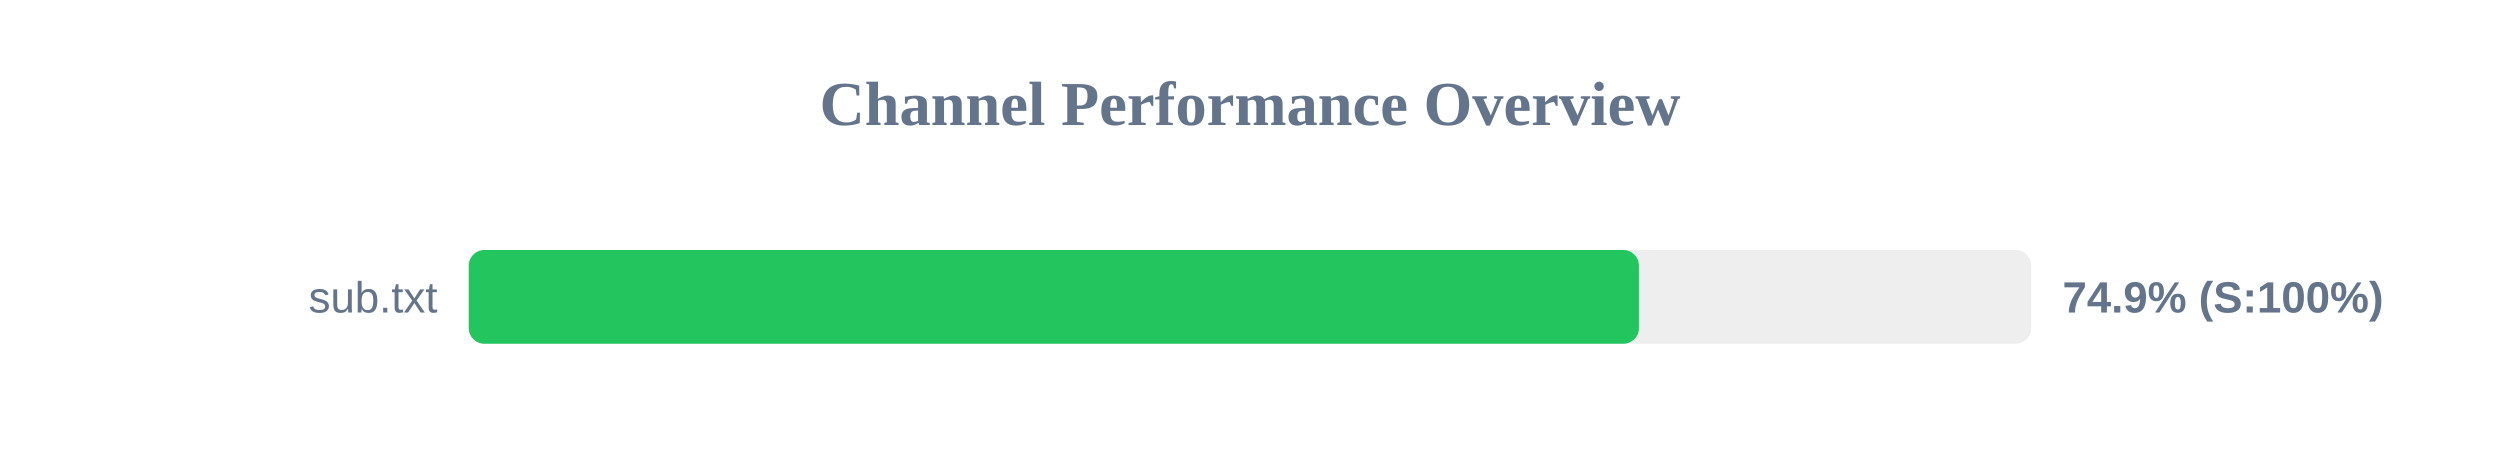
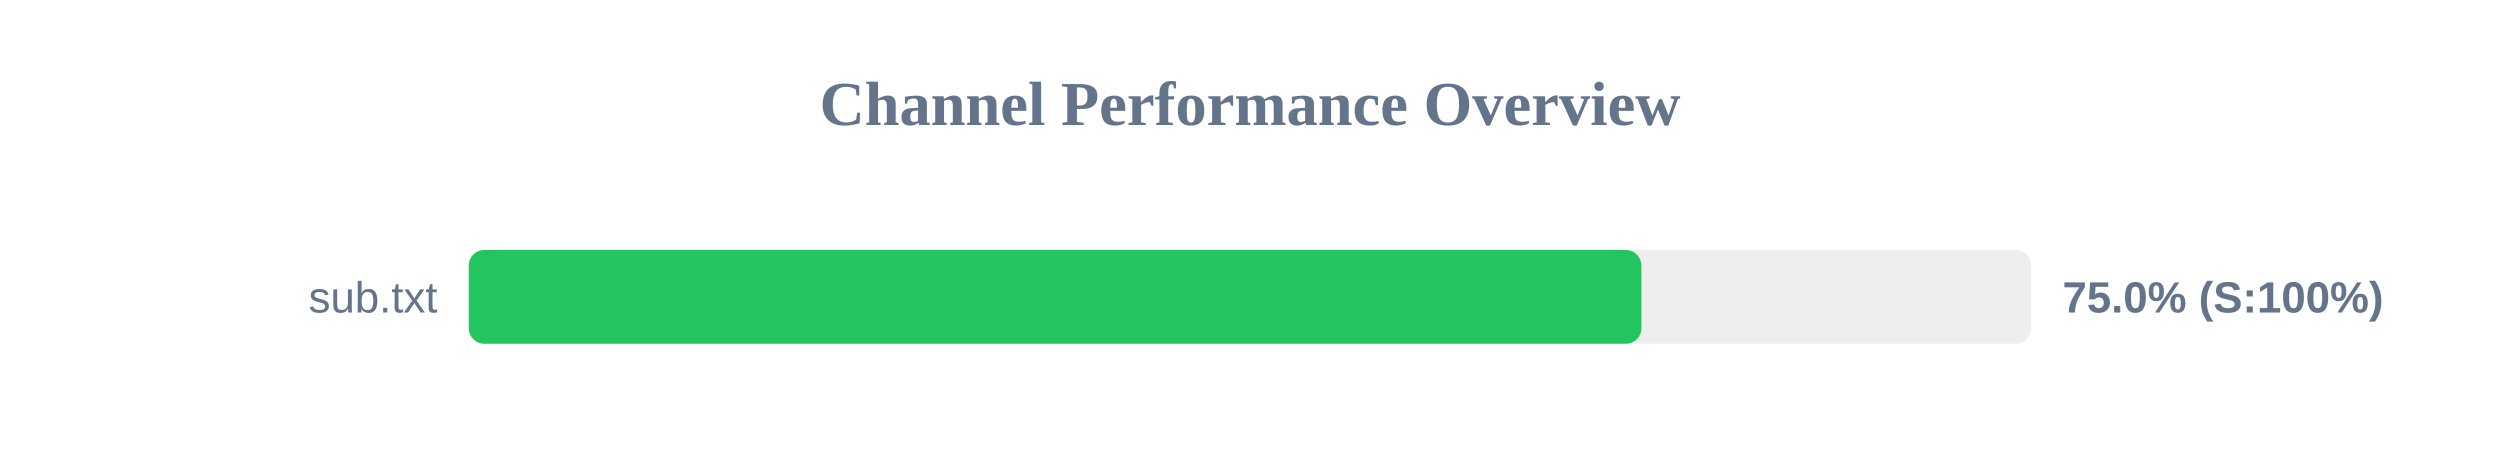
<svg xmlns="http://www.w3.org/2000/svg" width="800" height="150" version="1.1">
  <style>
        .row { font: 14px Arial; fill: #64748b; }
        .score { font: bold 14px Arial; fill: #64748b; }
    </style>
  <text x="400" y="40" text-anchor="middle" font-size="20px" font-weight="bold" fill="#64748b">Channel Performance Overview</text>
  <rect x="150" y="80" width="500" height="30" fill="#eee" rx="5" />
-   <rect x="150" y="80" width="374.45" height="30" fill="#22c55e" rx="5" />
+   <rect x="150" y="80" width="375.25" height="30" fill="#22c55e" rx="5" />
  <text x="140" y="100" text-anchor="end" class="row">sub.txt</text>
-   <text x="660" y="100" text-anchor="start" class="score">74.9% (S:100%)</text>
+   <text x="660" y="100" text-anchor="start" class="score">75.0% (S:100%)</text>
</svg>
